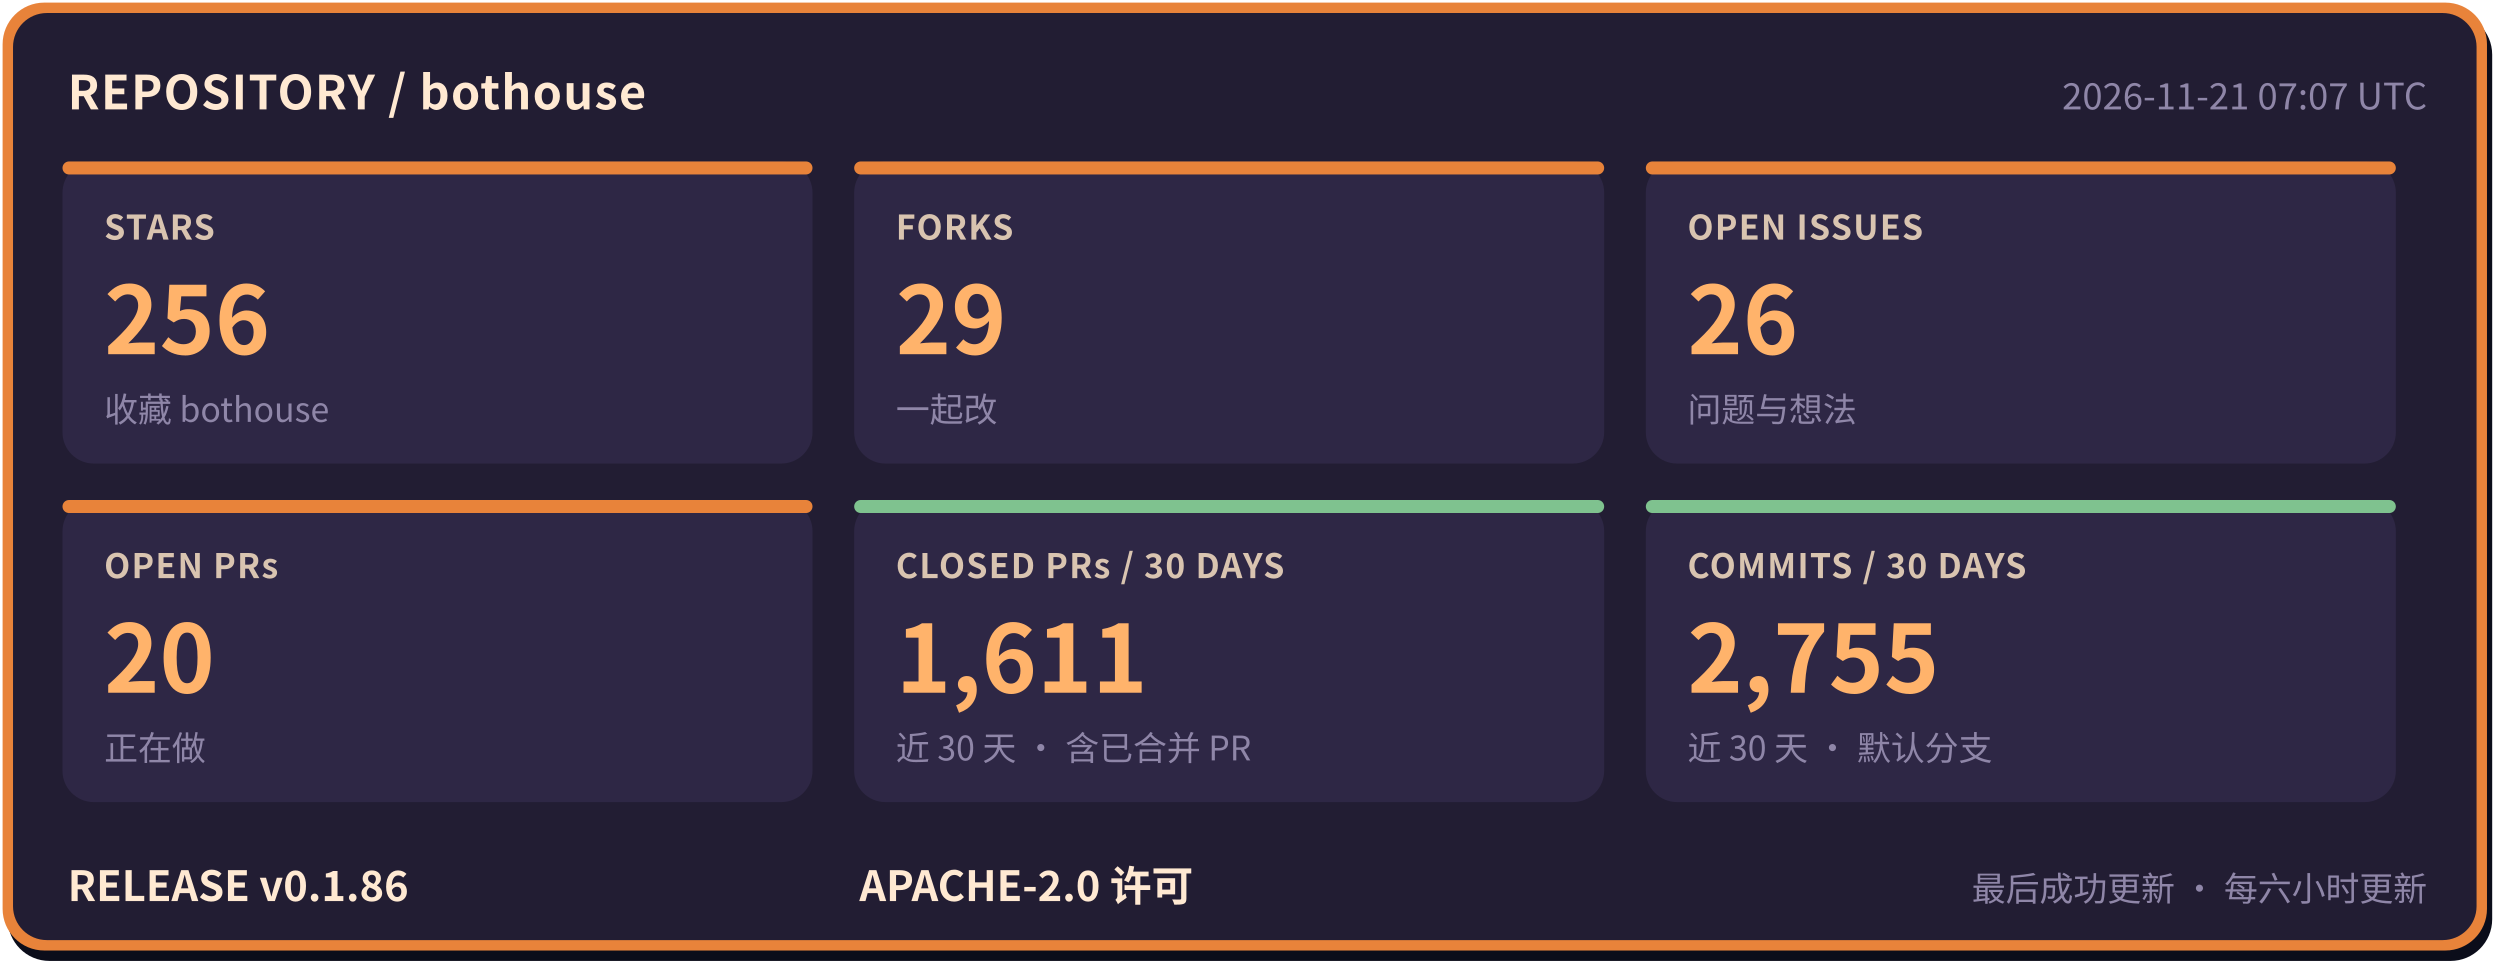
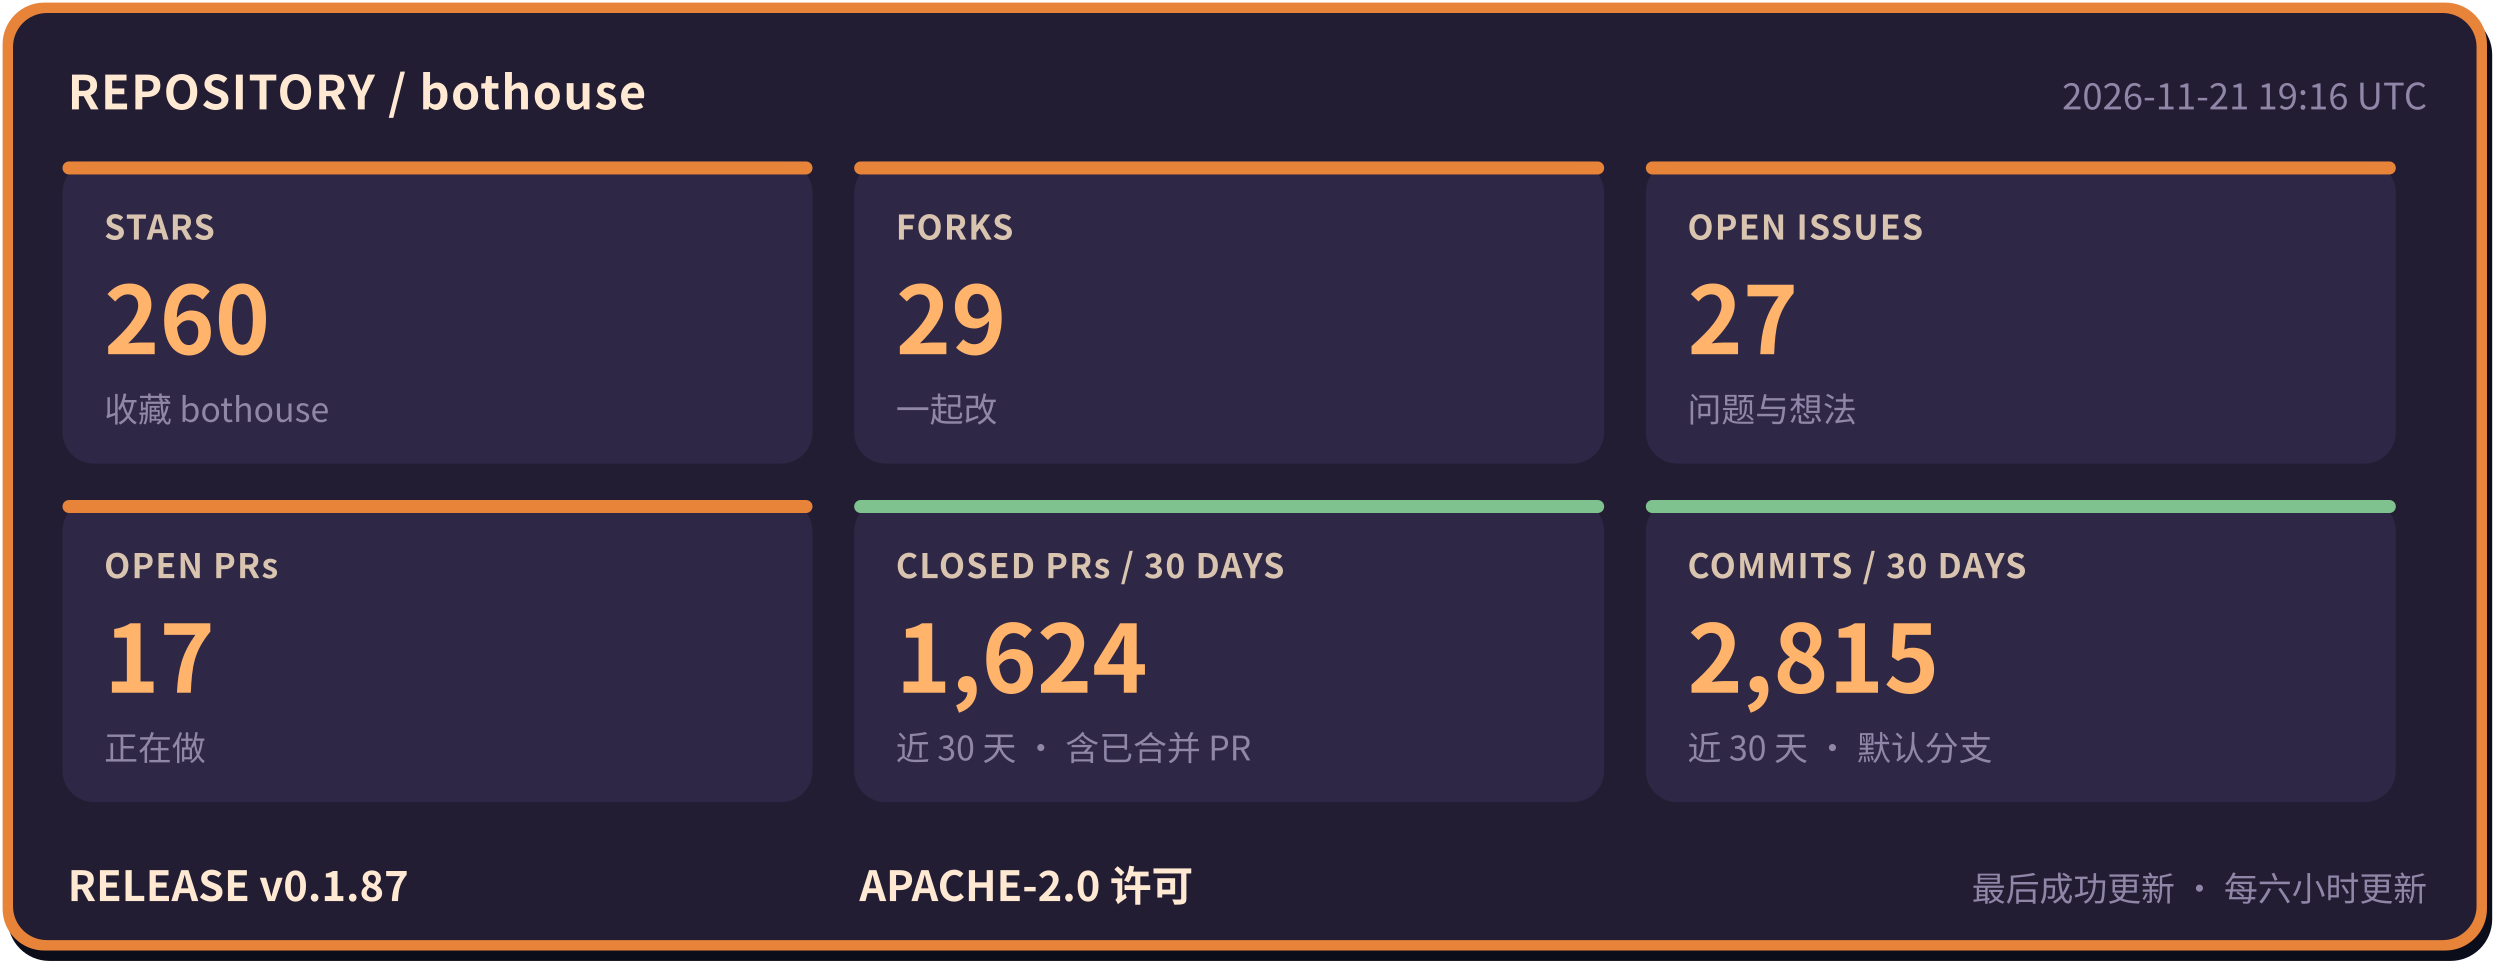
- <svg xmlns="http://www.w3.org/2000/svg" width="960" height="372" viewBox="0 0 960 372" role="img" aria-label="bothouse 仓库状态: STARS 256, FORKS 29, OPEN ISSUES 26, OPEN PRs 20, CLOSED PRs / 30 DAYS 1611, COMMITS / 30 DAYS 2755, RELEASE v0.1.86" font-family="'PingFang SC','Hiragino Sans GB','Microsoft YaHei','Noto Sans CJK SC',-apple-system,'Segoe UI',sans-serif">
+ <svg xmlns="http://www.w3.org/2000/svg" width="960" height="372" viewBox="0 0 960 372" role="img" aria-label="bothouse 仓库状态: STARS 260, FORKS 29, OPEN ISSUES 27, OPEN PRs 17, CLOSED PRs / 30 DAYS 1624, COMMITS / 30 DAYS 2815, RELEASE v0.1.87" font-family="'PingFang SC','Hiragino Sans GB','Microsoft YaHei','Noto Sans CJK SC',-apple-system,'Segoe UI',sans-serif">
  <rect x="3" y="5" width="954" height="364" rx="16" fill="#0b0d1a" />
  <rect x="1" y="1" width="954" height="364" rx="16" fill="#e8833a" />
  <rect x="5" y="5" width="946" height="356" rx="13" fill="#221d33" />
  <text x="26" y="42" font-size="18" font-weight="700" letter-spacing="0.5" fill="#ffe9d2">REPOSITORY / bothouse</text>
-   <text x="932" y="42" font-size="14" fill="#8f86a8" text-anchor="end">2026-11-21 07:07 UTC</text>
+   <text x="932" y="42" font-size="14" fill="#8f86a8" text-anchor="end">2026-11-21 19:16 UTC</text>
  <rect x="24" y="62" width="288" height="116" rx="12" fill="#2e2745" />
  <rect x="24" y="62" width="288" height="5" rx="2.5" fill="#e8833a" />
  <text x="40" y="92" font-size="13" font-weight="600" letter-spacing="0.5" fill="#d9c4b0">STARS</text>
-   <text x="40" y="136" font-size="36" font-weight="800" fill="#ffb36b">256</text>
+   <text x="40" y="136" font-size="36" font-weight="800" fill="#ffb36b">260</text>
  <text x="40" y="162" font-size="13" fill="#8f86a8">收藏 bothouse</text>
  <rect x="328" y="62" width="288" height="116" rx="12" fill="#2e2745" />
  <rect x="328" y="62" width="288" height="5" rx="2.5" fill="#e8833a" />
  <text x="344" y="92" font-size="13" font-weight="600" letter-spacing="0.5" fill="#d9c4b0">FORKS</text>
  <text x="344" y="136" font-size="36" font-weight="800" fill="#ffb36b">29</text>
  <text x="344" y="162" font-size="13" fill="#8f86a8">一起改</text>
  <rect x="632" y="62" width="288" height="116" rx="12" fill="#2e2745" />
  <rect x="632" y="62" width="288" height="5" rx="2.5" fill="#e8833a" />
  <text x="648" y="92" font-size="13" font-weight="600" letter-spacing="0.5" fill="#d9c4b0">OPEN ISSUES</text>
-   <text x="648" y="136" font-size="36" font-weight="800" fill="#ffb36b">26</text>
+   <text x="648" y="136" font-size="36" font-weight="800" fill="#ffb36b">27</text>
  <text x="648" y="162" font-size="13" fill="#8f86a8">问题与想法</text>
  <rect x="24" y="192" width="288" height="116" rx="12" fill="#2e2745" />
  <rect x="24" y="192" width="288" height="5" rx="2.5" fill="#e8833a" />
  <text x="40" y="222" font-size="13" font-weight="600" letter-spacing="0.5" fill="#d9c4b0">OPEN PRs</text>
-   <text x="40" y="266" font-size="36" font-weight="800" fill="#ffb36b">20</text>
+   <text x="40" y="266" font-size="36" font-weight="800" fill="#ffb36b">17</text>
  <text x="40" y="292" font-size="13" fill="#8f86a8">正在做</text>
  <rect x="328" y="192" width="288" height="116" rx="12" fill="#2e2745" />
  <rect x="328" y="192" width="288" height="5" rx="2.5" fill="#7fc28f" />
  <text x="344" y="222" font-size="13" font-weight="600" letter-spacing="0.5" fill="#d9c4b0">CLOSED PRs / 30 DAYS</text>
-   <text x="344" y="266" font-size="36" font-weight="800" fill="#ffb36b">1,611</text>
+   <text x="344" y="266" font-size="36" font-weight="800" fill="#ffb36b">1,624</text>
  <text x="344" y="292" font-size="13" fill="#8f86a8">近 30 天 · 含已合并 PR</text>
  <rect x="632" y="192" width="288" height="116" rx="12" fill="#2e2745" />
  <rect x="632" y="192" width="288" height="5" rx="2.5" fill="#7fc28f" />
  <text x="648" y="222" font-size="13" font-weight="600" letter-spacing="0.5" fill="#d9c4b0">COMMITS / 30 DAYS</text>
-   <text x="648" y="266" font-size="36" font-weight="800" fill="#ffb36b">2,755</text>
+   <text x="648" y="266" font-size="36" font-weight="800" fill="#ffb36b">2,815</text>
  <text x="648" y="292" font-size="13" fill="#8f86a8">近 30 天 · 默认分支</text>
-   <text x="26" y="346" font-size="16" font-weight="700" fill="#ffe9d2">RELEASE v0.1.86</text>
+   <text x="26" y="346" font-size="16" font-weight="700" fill="#ffe9d2">RELEASE v0.1.87</text>
  <text x="330" y="346" font-size="16" font-weight="700" fill="#ffe9d2">APACHE-2.0 许可</text>
  <text x="932" y="346" font-size="13" fill="#8f86a8" text-anchor="end">最后成功更新 · 每六小时更新</text>
</svg>
